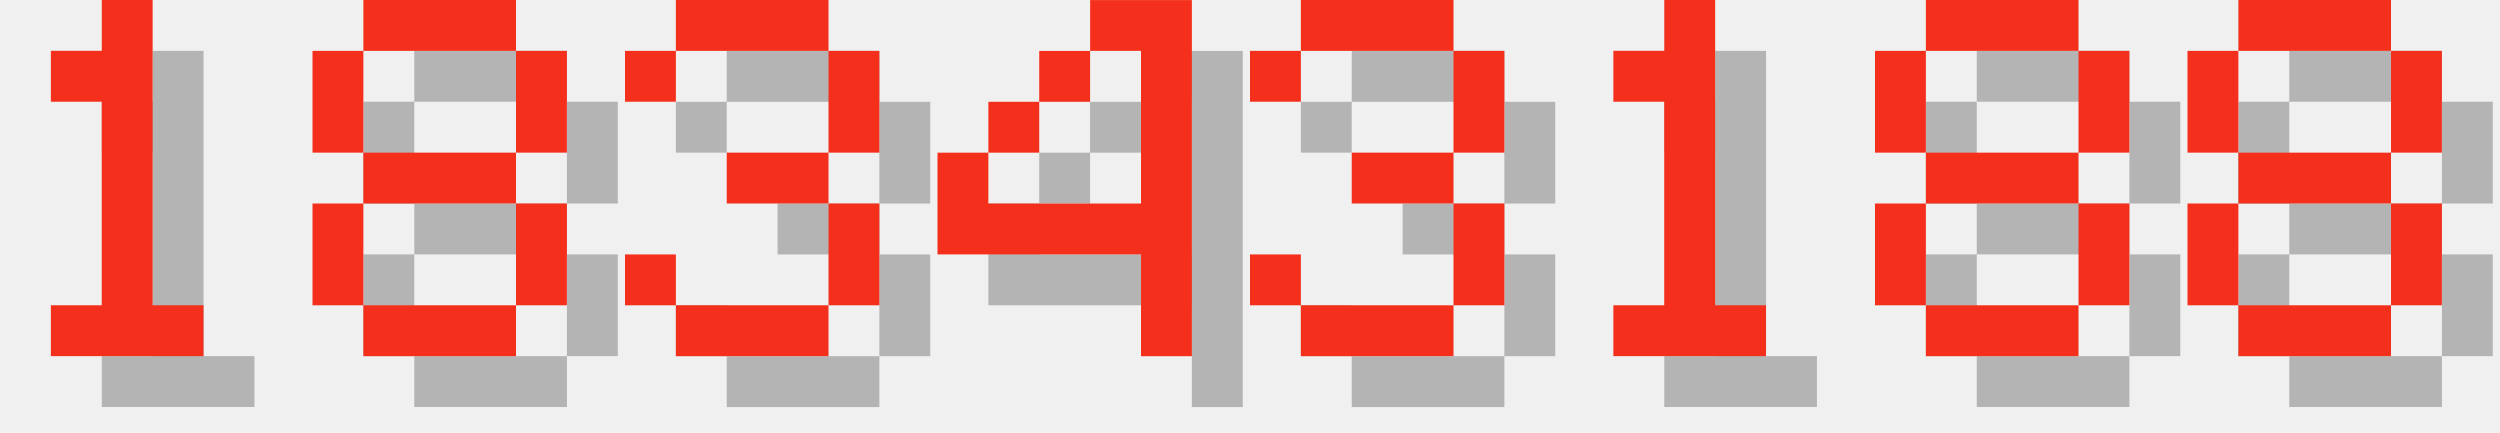
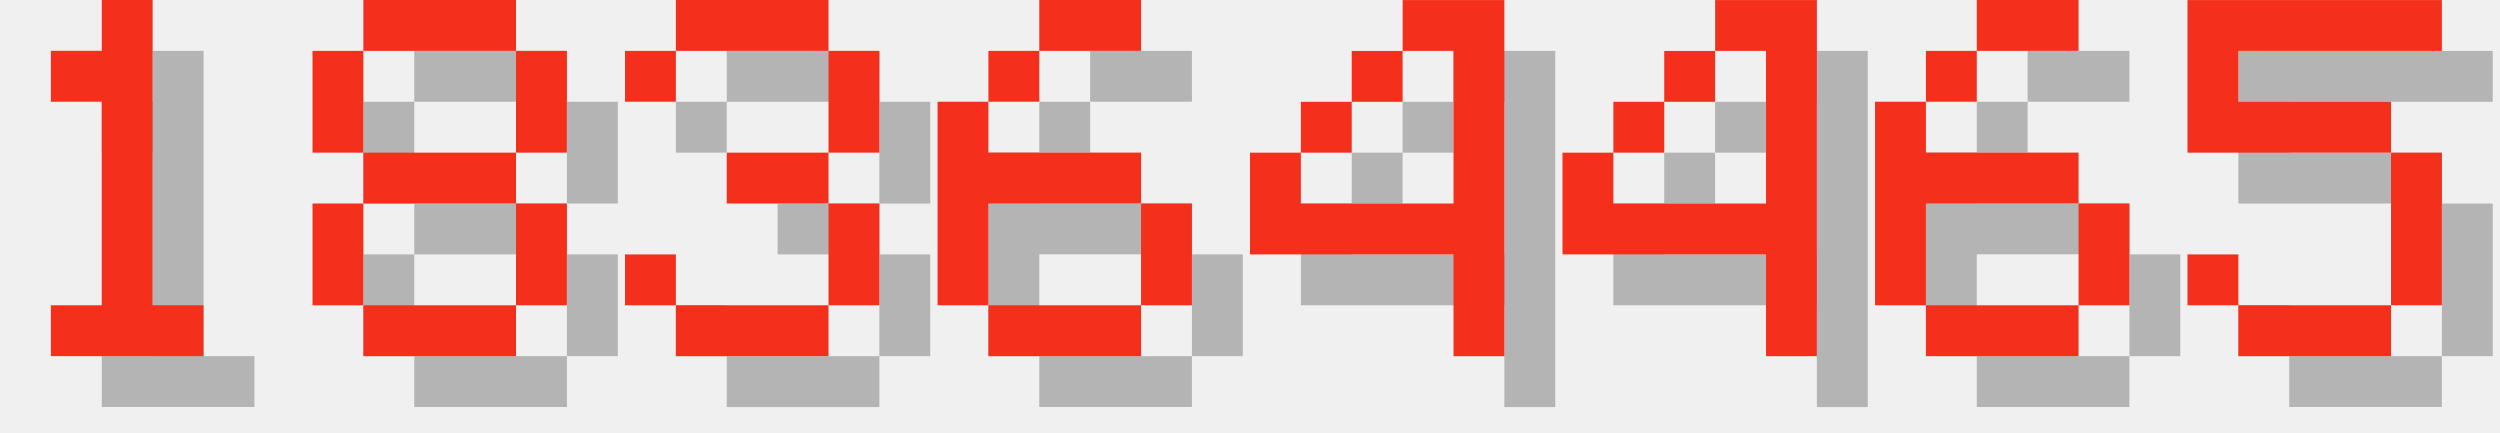
<svg xmlns="http://www.w3.org/2000/svg" version="1.1" width="208.0" height="36">
  <style>
        .text-foreground {
            fill: #F4301C;
        }
        .text-shadow {
            fill: #000000;
            fill-opacity: 0.25;
        }
    </style>
  <g class="digit" id="digit_1" transform="translate(0.0, 0), scale(4)">
    <path id="digit_1_shadow" class="text-shadow" d="m2.117 2.117v1.058h1.058v4.233h-1.058v1.058h3.175v-1.058h-1.058v-6.35h-1.058v1.058h-1.058z" fill-opacity=".5" style="paint-order:stroke fill markers" />
    <path id="digit_1_fg" class="text-foreground" d="m1.058 1.058v1.058h1.058v4.233h-1.058v1.058h3.175v-1.058h-1.058v-6.35h-1.058v1.058h-1.058z" fill="#fff" style="paint-order:stroke fill markers" />
  </g>
  <g class="digit" id="digit_8" transform="translate(26.0, 0), scale(4)">
    <path id="digit_8_shadow" class="text-shadow" d="m2.117 1.058v1.058h3.175v-1.058h-3.175zm3.175 1.058v2.117h1.058v-2.117h-1.058zm0 2.117h-3.175v1.058h3.175v-1.058zm0 1.058v2.117h1.058v-2.117h-1.058zm0 2.117h-3.175v1.058h3.175v-1.058zm-3.175 0v-2.117h-1.058v2.117h1.058zm0-3.175v-2.117h-1.058v2.117h1.058z" fill-opacity=".5" style="paint-order:stroke fill markers" />
    <path id="digit_8_fg" class="text-foreground" d="m1.058 0v1.058h3.175v-1.058h-3.175zm3.175 1.058v2.117h1.058v-2.117h-1.058zm0 2.117h-3.175v1.058h3.175v-1.058zm0 1.058v2.117h1.058v-2.117h-1.058zm0 2.117h-3.175v1.058h3.175v-1.058zm-3.175 0v-2.117h-1.058v2.117h1.058zm0-3.175v-2.117h-1.058v2.117h1.058z" fill="#fff" style="paint-order:stroke fill markers" />
  </g>
  <g class="digit" id="digit_3" transform="translate(52.0, 0), scale(4)">
    <path id="digit_3_shadow" class="text-shadow" d="m1.058 2.117v1.058h1.058v-1.058h3.175v2.117h-2.117v1.058h2.117v2.117h-3.175v-1.058h-1.058v1.058h1.058v1.058h3.175v-1.058h1.058v-2.117h-1.058v-1.058h1.058v-2.117h-1.058v-1.058h-3.175v1.058h-1.058z" fill-opacity=".5" style="paint-order:stroke fill markers" />
    <path id="digit_3_fg" class="text-foreground" d="m0 1.058v1.058h1.058v-1.058h3.175v2.117h-2.117v1.058h2.117v2.117h-3.175v-1.058h-1.058v1.058h1.058v1.058h3.175v-1.058h1.058v-2.117h-1.058v-1.058h1.058v-2.117h-1.058v-1.058h-3.175v1.058h-1.058z" fill="#fff" style="paint-order:stroke fill markers" />
  </g>
-   <g class="digit" id="digit_4" transform="translate(78.0, 0), scale(4)">
+   <g class="digit" id="digit_6" transform="translate(78.0, 0), scale(4)">
+     <path id="digit_6_shadow" class="text-shadow" d="m3.175 1.058v1.058h2.117v-1.058h-2.117zm0 1.058h-1.058v1.058h1.058v-1.058zm-1.058 1.058h-1.058v4.233h1.058v-2.117h3.175v-1.058h-3.175v-1.058zm3.175 2.117v2.117h1.058v-2.117h-1.058zm0 2.117h-3.175v1.058h3.175v-1.058z" fill-opacity=".5" style="paint-order:stroke fill markers" />
+     <path id="digit_6_fg" class="text-foreground" d="m2.117 0v1.058h2.117v-1.058h-2.117zm0 1.058h-1.058v1.058h1.058v-1.058zm-1.058 1.058h-1.058v4.233h1.058v-2.117h3.175v-1.058h-3.175v-1.058zm3.175 2.117v2.117h1.058v-2.117h-1.058zm0 2.117h-3.175v1.058h3.175v-1.058z" fill="#fff" style="paint-order:stroke fill markers" />
+   </g>
+   <g class="digit" id="digit_4" transform="translate(104.0, 0), scale(4)">
    <path id="digit_4_shadow" class="text-shadow" d="m4.233 1.058v1.058h1.058v3.175h-3.175v-1.058h-1.058v2.117h4.233v2.117h1.058v-7.408h-2.117zm-2.117 3.175h1.058v-1.058h-1.058v1.058zm1.058-1.058h1.058v-1.058h-1.058v1.058z" fill-opacity=".5" style="paint-order:stroke fill markers" />
    <path id="digit_4_fg" class="text-foreground" d="m3.175 0v1.058h1.058v3.175h-3.175v-1.058h-1.058v2.117h4.233v2.117h1.058v-7.408h-2.117zm-2.117 3.175h1.058v-1.058h-1.058v1.058zm1.058-1.058h1.058v-1.058h-1.058v1.058z" fill="#fff" style="paint-order:stroke fill markers" />
  </g>
-   <g class="digit" id="digit_3" transform="translate(104.0, 0), scale(4)">
-     <path id="digit_3_shadow" class="text-shadow" d="m1.058 2.117v1.058h1.058v-1.058h3.175v2.117h-2.117v1.058h2.117v2.117h-3.175v-1.058h-1.058v1.058h1.058v1.058h3.175v-1.058h1.058v-2.117h-1.058v-1.058h1.058v-2.117h-1.058v-1.058h-3.175v1.058h-1.058z" fill-opacity=".5" style="paint-order:stroke fill markers" />
-     <path id="digit_3_fg" class="text-foreground" d="m0 1.058v1.058h1.058v-1.058h3.175v2.117h-2.117v1.058h2.117v2.117h-3.175v-1.058h-1.058v1.058h1.058v1.058h3.175v-1.058h1.058v-2.117h-1.058v-1.058h1.058v-2.117h-1.058v-1.058h-3.175v1.058h-1.058z" fill="#fff" style="paint-order:stroke fill markers" />
+   <g class="digit" id="digit_4" transform="translate(130.0, 0), scale(4)">
+     <path id="digit_4_shadow" class="text-shadow" d="m4.233 1.058v1.058h1.058v3.175h-3.175v-1.058h-1.058v2.117h4.233v2.117h1.058v-7.408h-2.117zm-2.117 3.175h1.058v-1.058h-1.058v1.058zm1.058-1.058h1.058v-1.058h-1.058v1.058z" fill-opacity=".5" style="paint-order:stroke fill markers" />
+     <path id="digit_4_fg" class="text-foreground" d="m3.175 0v1.058h1.058v3.175h-3.175v-1.058h-1.058v2.117h4.233v2.117h1.058v-7.408h-2.117zm-2.117 3.175h1.058v-1.058h-1.058v1.058zm1.058-1.058h1.058v-1.058h-1.058v1.058z" fill="#fff" style="paint-order:stroke fill markers" />
  </g>
-   <g class="digit" id="digit_1" transform="translate(130.0, 0), scale(4)">
-     <path id="digit_1_shadow" class="text-shadow" d="m2.117 2.117v1.058h1.058v4.233h-1.058v1.058h3.175v-1.058h-1.058v-6.35h-1.058v1.058h-1.058z" fill-opacity=".5" style="paint-order:stroke fill markers" />
-     <path id="digit_1_fg" class="text-foreground" d="m1.058 1.058v1.058h1.058v4.233h-1.058v1.058h3.175v-1.058h-1.058v-6.35h-1.058v1.058h-1.058z" fill="#fff" style="paint-order:stroke fill markers" />
+   <g class="digit" id="digit_6" transform="translate(156.0, 0), scale(4)">
+     <path id="digit_6_shadow" class="text-shadow" d="m3.175 1.058v1.058h2.117v-1.058h-2.117zm0 1.058h-1.058v1.058h1.058v-1.058zm-1.058 1.058h-1.058v4.233h1.058v-2.117h3.175v-1.058h-3.175v-1.058zm3.175 2.117v2.117h1.058v-2.117h-1.058zm0 2.117h-3.175v1.058h3.175v-1.058z" fill-opacity=".5" style="paint-order:stroke fill markers" />
+     <path id="digit_6_fg" class="text-foreground" d="m2.117 0v1.058h2.117v-1.058h-2.117zm0 1.058h-1.058v1.058h1.058v-1.058zm-1.058 1.058h-1.058v4.233h1.058v-2.117h3.175v-1.058h-3.175v-1.058zm3.175 2.117v2.117h1.058v-2.117h-1.058zm0 2.117h-3.175v1.058h3.175v-1.058z" fill="#fff" style="paint-order:stroke fill markers" />
  </g>
-   <g class="digit" id="digit_8" transform="translate(156.0, 0), scale(4)">
-     <path id="digit_8_shadow" class="text-shadow" d="m2.117 1.058v1.058h3.175v-1.058h-3.175zm3.175 1.058v2.117h1.058v-2.117h-1.058zm0 2.117h-3.175v1.058h3.175v-1.058zm0 1.058v2.117h1.058v-2.117h-1.058zm0 2.117h-3.175v1.058h3.175v-1.058zm-3.175 0v-2.117h-1.058v2.117h1.058zm0-3.175v-2.117h-1.058v2.117h1.058z" fill-opacity=".5" style="paint-order:stroke fill markers" />
-     <path id="digit_8_fg" class="text-foreground" d="m1.058 0v1.058h3.175v-1.058h-3.175zm3.175 1.058v2.117h1.058v-2.117h-1.058zm0 2.117h-3.175v1.058h3.175v-1.058zm0 1.058v2.117h1.058v-2.117h-1.058zm0 2.117h-3.175v1.058h3.175v-1.058zm-3.175 0v-2.117h-1.058v2.117h1.058zm0-3.175v-2.117h-1.058v2.117h1.058z" fill="#fff" style="paint-order:stroke fill markers" />
-   </g>
-   <g class="digit" id="digit_8" transform="translate(182.0, 0), scale(4)">
-     <path id="digit_8_shadow" class="text-shadow" d="m2.117 1.058v1.058h3.175v-1.058h-3.175zm3.175 1.058v2.117h1.058v-2.117h-1.058zm0 2.117h-3.175v1.058h3.175v-1.058zm0 1.058v2.117h1.058v-2.117h-1.058zm0 2.117h-3.175v1.058h3.175v-1.058zm-3.175 0v-2.117h-1.058v2.117h1.058zm0-3.175v-2.117h-1.058v2.117h1.058z" fill-opacity=".5" style="paint-order:stroke fill markers" />
-     <path id="digit_8_fg" class="text-foreground" d="m1.058 0v1.058h3.175v-1.058h-3.175zm3.175 1.058v2.117h1.058v-2.117h-1.058zm0 2.117h-3.175v1.058h3.175v-1.058zm0 1.058v2.117h1.058v-2.117h-1.058zm0 2.117h-3.175v1.058h3.175v-1.058zm-3.175 0v-2.117h-1.058v2.117h1.058zm0-3.175v-2.117h-1.058v2.117h1.058z" fill="#fff" style="paint-order:stroke fill markers" />
+   <g class="digit" id="digit_5" transform="translate(182.0, 0), scale(4)">
+     <path id="digit_5_shadow" class="text-shadow" d="m1.058 1.058v3.175h4.233v3.175h-3.175v-1.058h-1.058v1.058h1.058v1.058h3.175v-1.058h1.058v-3.175h-1.058v-1.058h-3.175v-1.058h4.233v-1.058h-5.292z" fill-opacity=".5" style="paint-order:stroke fill markers" />
+     <path id="digit_5_fg" class="text-foreground" d="m0 0v3.175h4.233v3.175h-3.175v-1.058h-1.058v1.058h1.058v1.058h3.175v-1.058h1.058v-3.175h-1.058v-1.058h-3.175v-1.058h4.233v-1.058h-5.292z" fill="#fff" style="paint-order:stroke fill markers" />
  </g>
</svg>
